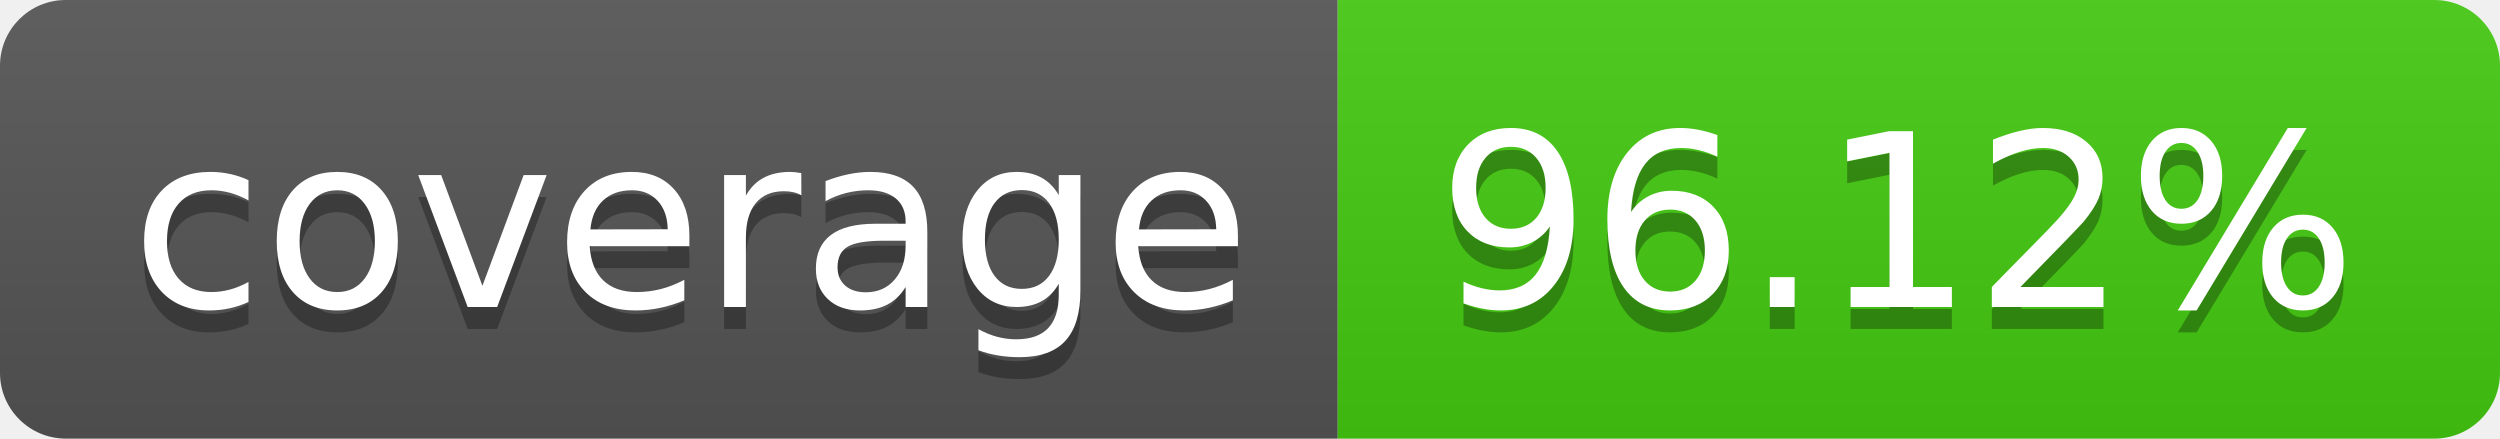
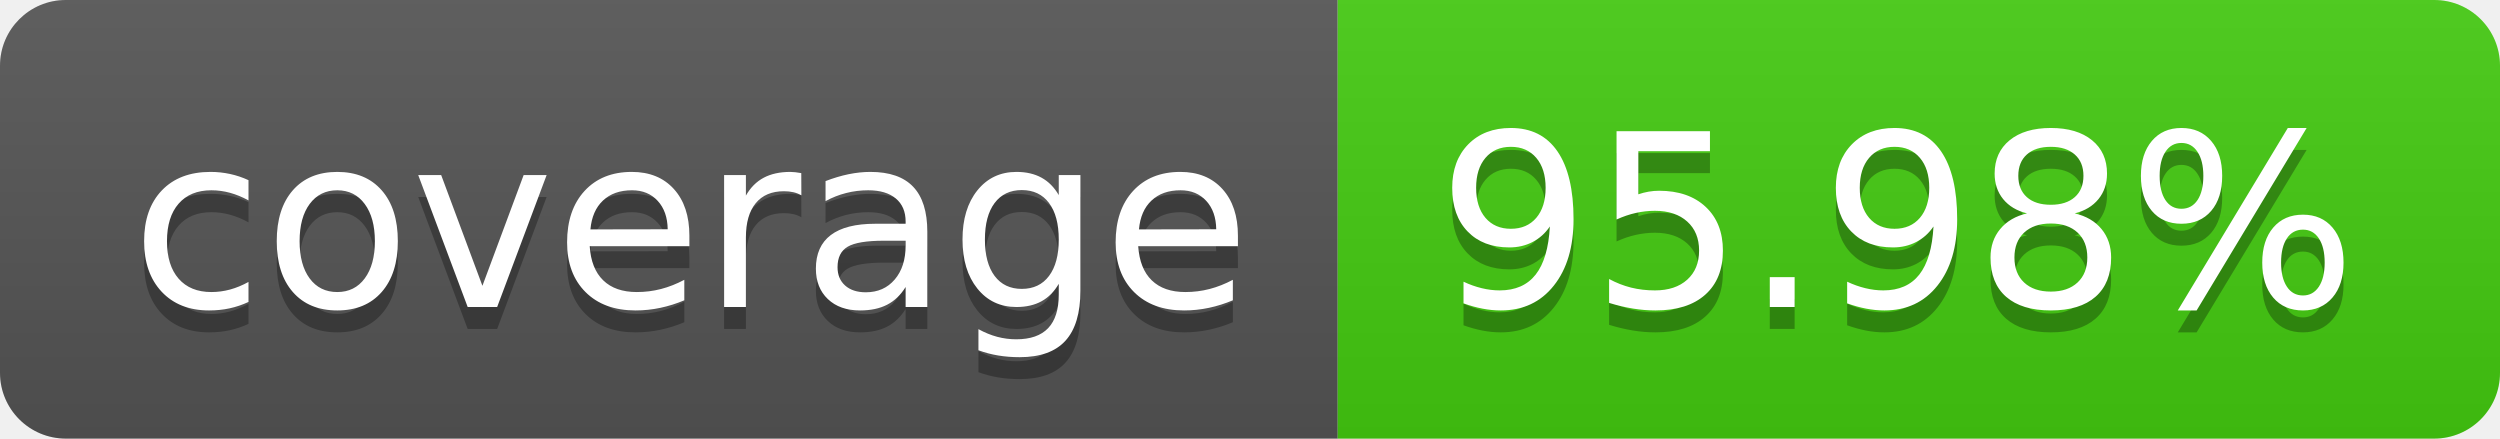
- <svg xmlns="http://www.w3.org/2000/svg" width="114" height="20" role="img" aria-label="coverage: 96.12%">
+ <svg xmlns="http://www.w3.org/2000/svg" width="114" height="20" role="img" aria-label="coverage: 95.98%">
  <linearGradient id="s" x2="0" y2="100%">
    <stop offset="0" stop-color="#bbb" stop-opacity=".1" />
    <stop offset="1" stop-opacity=".1" />
  </linearGradient>
  <clipPath id="r">
    <rect width="114" height="20" rx="3" fill="#fff" />
  </clipPath>
  <g clip-path="url(#r)">
    <rect width="61" height="20" fill="#555" />
    <rect x="61" width="53" height="20" fill="#4c1" />
    <rect width="114" height="20" fill="url(#s)" />
  </g>
  <g fill="#fff" text-anchor="middle" font-family="Verdana,Geneva,DejaVu Sans,sans-serif" text-rendering="geometricPrecision" font-size="110">
    <text aria-hidden="true" x="315" y="150" fill="#010101" fill-opacity=".3" transform="scale(.1)" textLength="510">coverage</text>
    <text x="315" y="140" transform="scale(.1)" fill="#fff" textLength="510">coverage</text>
-     <text aria-hidden="true" x="865" y="150" fill="#010101" fill-opacity=".3" transform="scale(.1)" textLength="430">96.12%</text>
-     <text x="865" y="140" transform="scale(.1)" fill="#fff" textLength="430">96.12%</text>
+     <text aria-hidden="true" x="865" y="150" fill="#010101" fill-opacity=".3" transform="scale(.1)" textLength="430">95.98%</text>
+     <text x="865" y="140" transform="scale(.1)" fill="#fff" textLength="430">95.98%</text>
  </g>
</svg>
